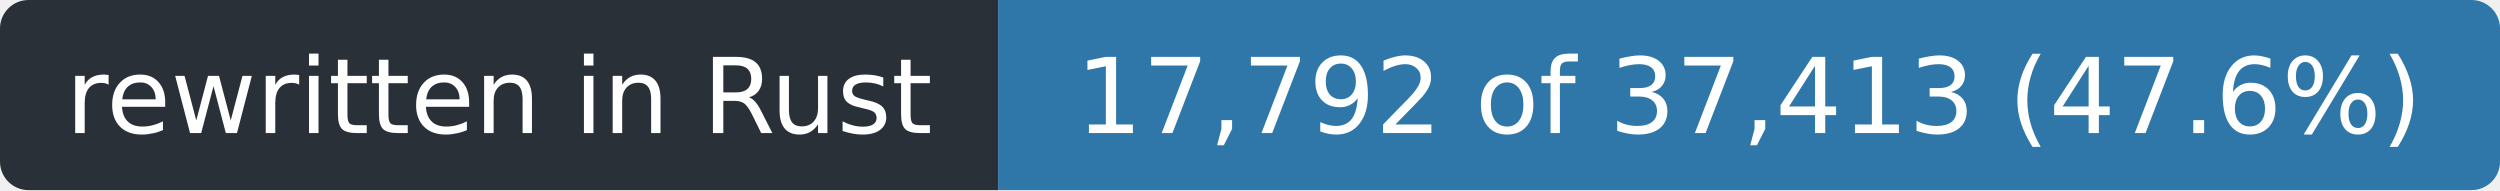
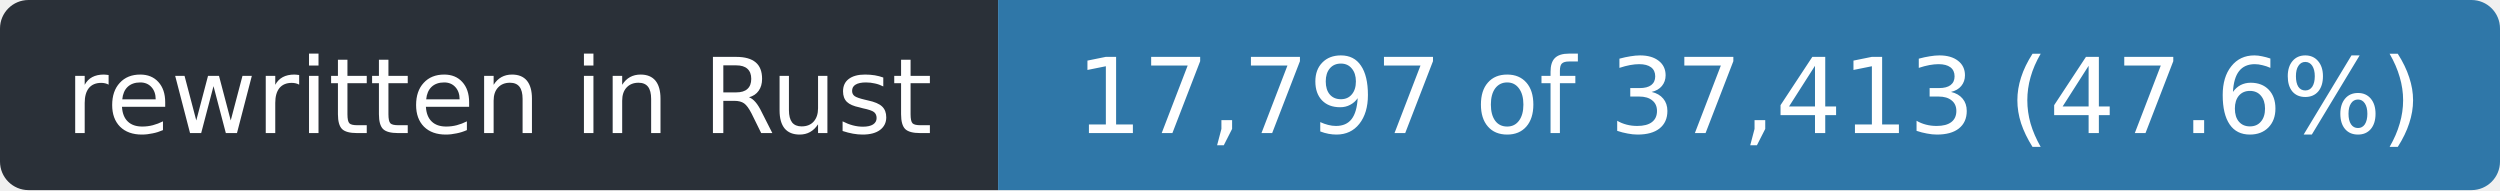
- <svg xmlns="http://www.w3.org/2000/svg" width="263" height="20" role="img" aria-label="rewritten in Rust: 17,792 of 37,413 (47.6%)">
+ <svg xmlns="http://www.w3.org/2000/svg" width="263" height="20" role="img" aria-label="rewritten in Rust: 17,797 of 37,413 (47.6%)">
  <clipPath id="r">
    <rect width="263" height="20" rx="3" />
  </clipPath>
  <g clip-path="url(#r)">
    <rect width="105" height="20" fill="#2a3038" />
    <rect x="105" width="158" height="20" fill="#2f77a8" />
  </g>
  <g fill="#fff" font-family="Verdana,Geneva,DejaVu Sans,sans-serif" font-size="11" text-anchor="middle">
    <text x="52.5" y="14" textLength="93">rewritten in Rust</text>
-     <text x="184.0" y="14" textLength="146">17,792 of 37,413 (47.6%)</text>
+     <text x="184.0" y="14" textLength="146">17,797 of 37,413 (47.6%)</text>
  </g>
</svg>
